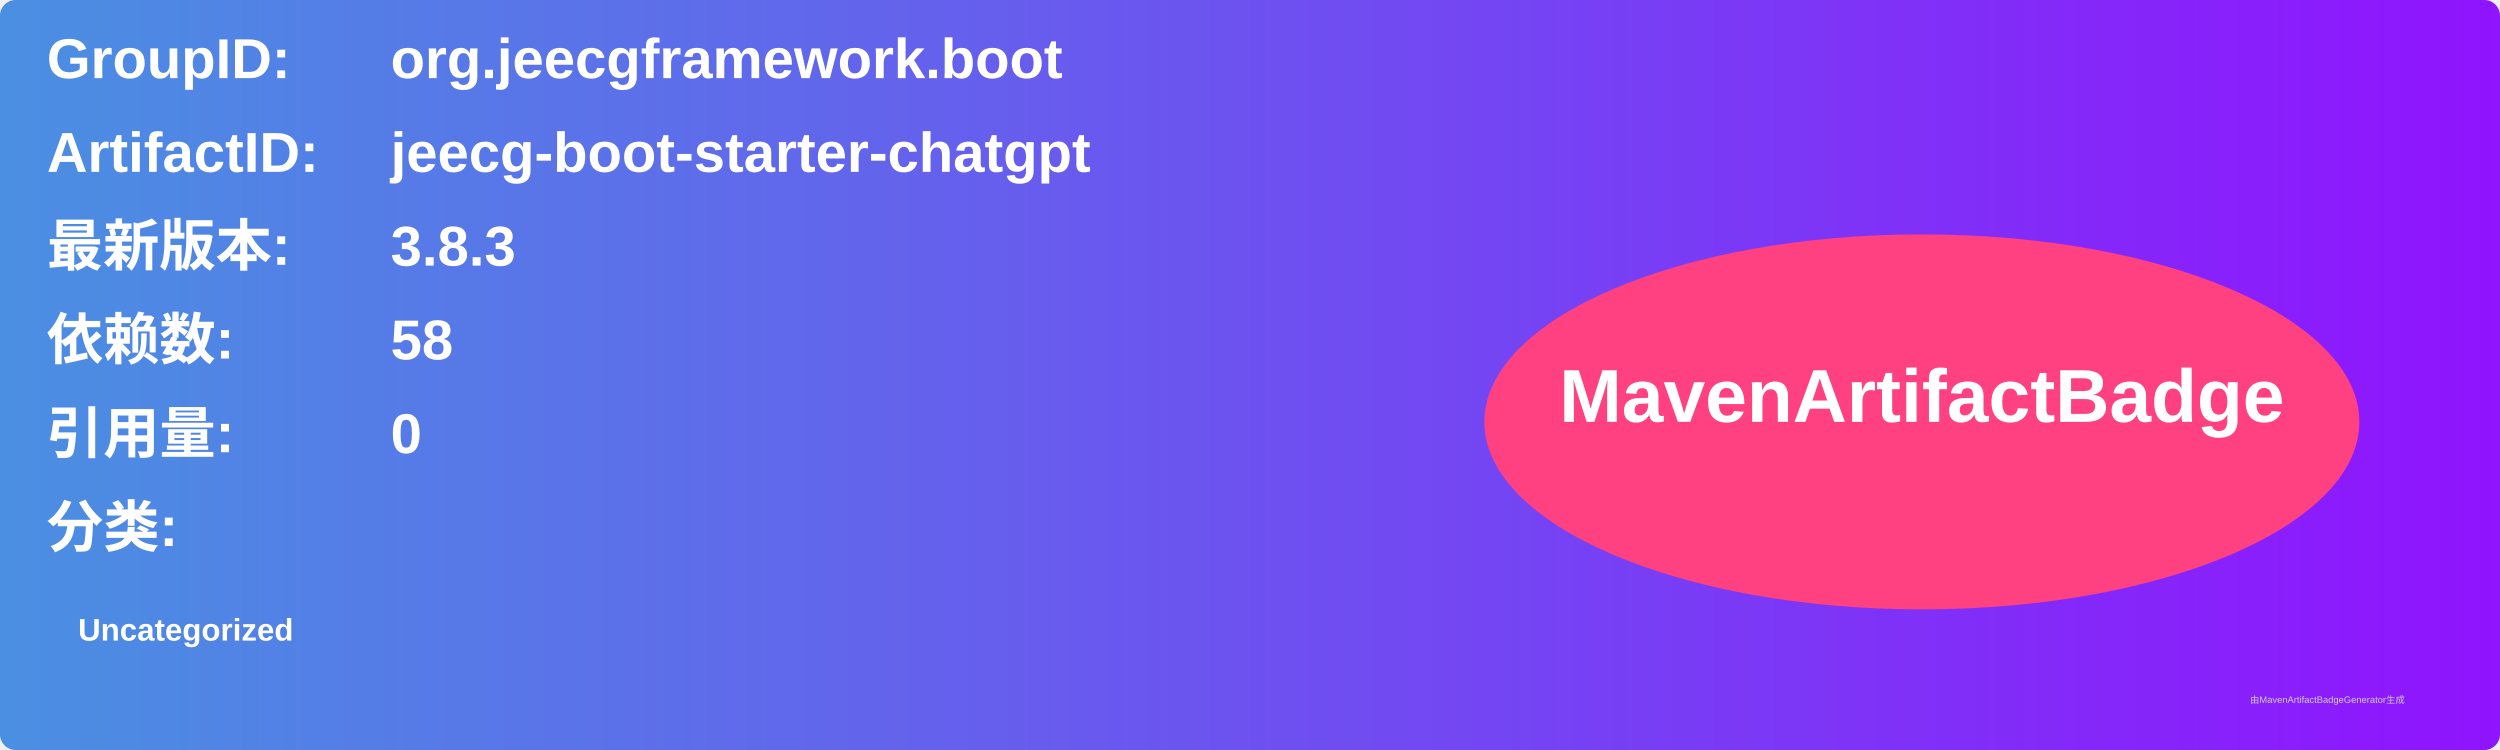
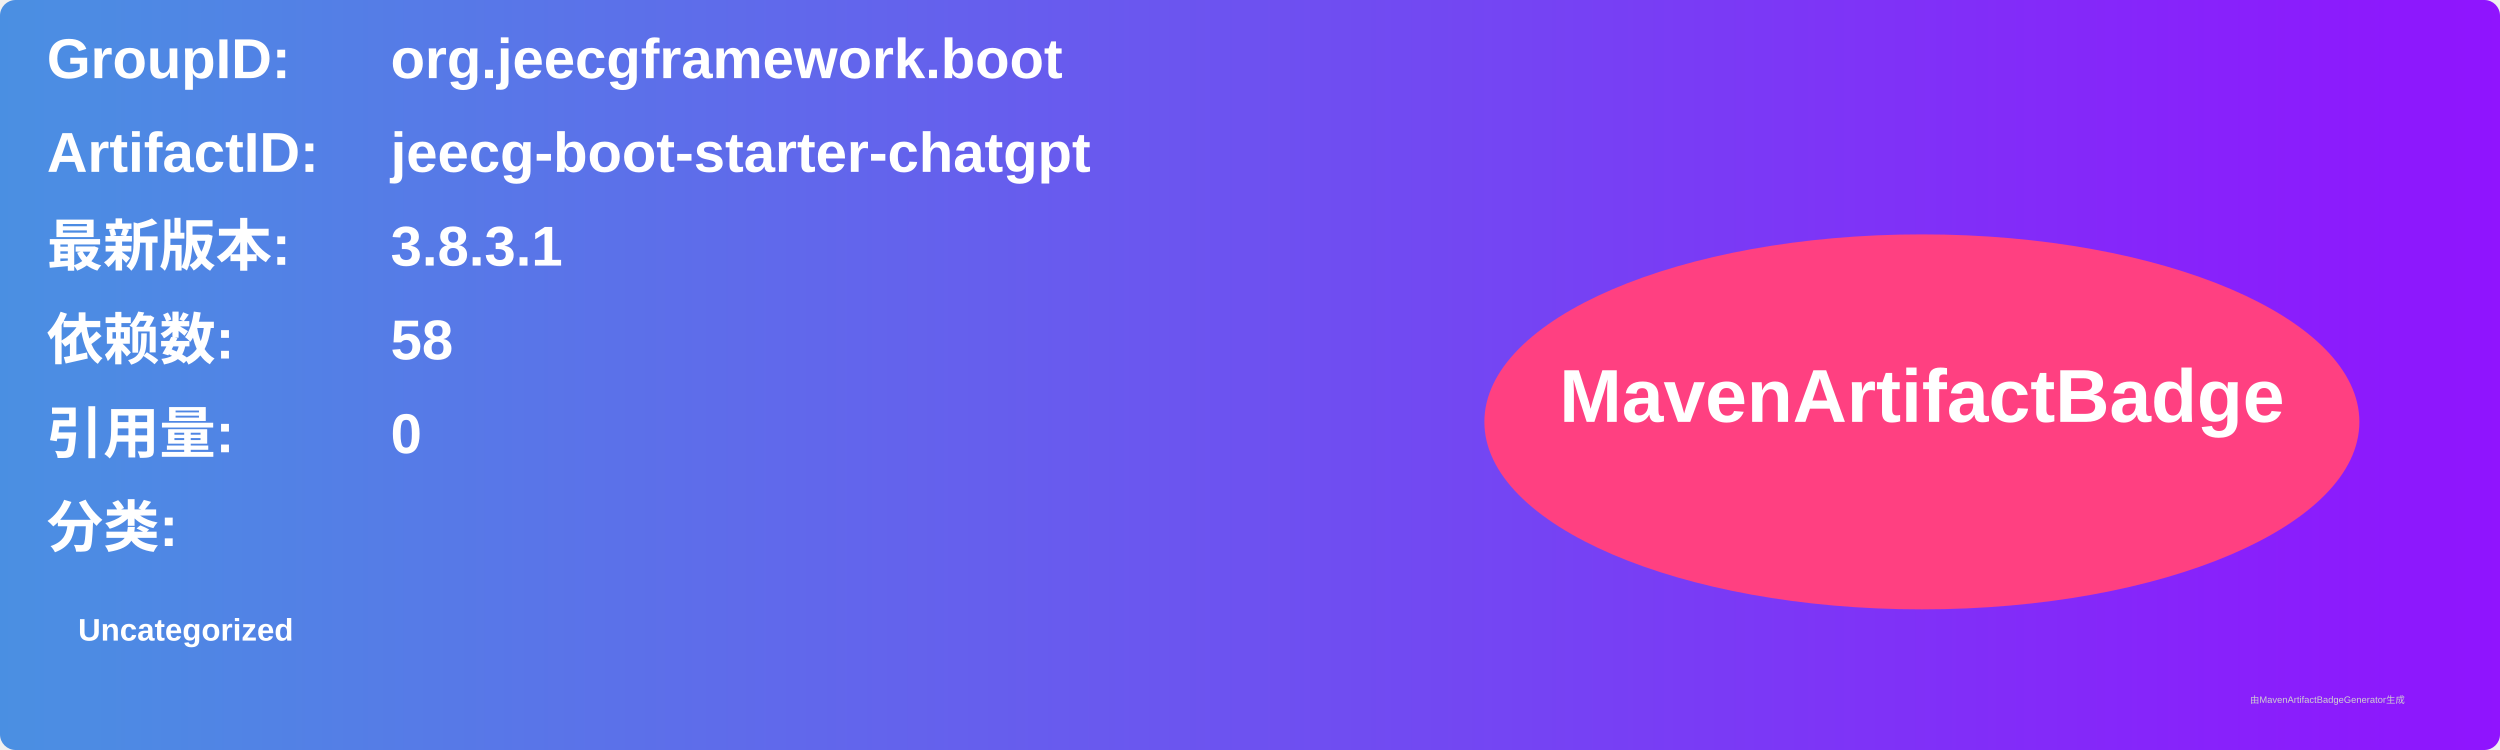
<svg xmlns="http://www.w3.org/2000/svg" width="800" height="240" viewBox="0 0 800 240">
  <linearGradient id="grad" x1="0%" y1="0%" x2="100%" y2="0%">
    <stop offset="0%" stop-color="#4a90e2" />
    <stop offset="100%" stop-color="#9013fe" />
  </linearGradient>
  <rect width="100%" height="100%" rx="5" ry="5" fill="url(#grad)" />
  <g transform="translate(15, 15)">
    <text x="0" y="10" font-family="Arial" font-size="18" fill="white" font-weight="bold" width="260">GroupID:</text>
    <text x="110" y="10" font-family="Arial" font-size="18" fill="white" font-weight="bold" width="460">org.jeecgframework.boot</text>
    <text x="0" y="40" font-family="Arial" font-size="18" fill="white" font-weight="bold" width="260">ArtifactID:</text>
    <text x="110" y="40" font-family="Arial" font-size="18" fill="white" font-weight="bold" width="460">jeecg-boot-starter-chatgpt</text>
    <text x="0" y="70" font-family="Arial" font-size="18" fill="white" font-weight="bold">最新版本:</text>
    <text x="110" y="70" font-family="Arial" font-size="18" fill="white" font-weight="bold">
-       <tspan font-weight="bold">3.8.3</tspan>
+       <tspan font-weight="bold">3.8.3.1</tspan>
    </text>
    <text x="0" y="100" font-family="Arial" font-size="18" fill="white" font-weight="bold">依赖数: </text>
    <text x="110" y="100" font-family="Arial" font-size="18" fill="white">
      <tspan font-weight="bold">58</tspan>
    </text>
    <text x="0" y="130" font-family="Arial" font-size="18" fill="white" font-weight="bold">引用量: </text>
    <text x="110" y="130" font-family="Arial" font-size="18" fill="white">
      <tspan font-weight="bold">0</tspan>
    </text>
    <text x="0" y="160" font-family="Arial" font-size="18" fill="white" font-weight="bold">分类:</text>
    <text x="10" y="190" font-family="Arial" font-size="10" fill="white">
      <tspan font-weight="bold">Uncategorized</tspan>
    </text>
    <ellipse cx="600" cy="120" rx="140" ry="60" fill="#ff4081" />
    <text x="600" y="120" text-anchor="middle" font-family="Arial" font-size="24" fill="white" font-weight="bold">MavenArtifactBadge</text>
  </g>
  <text x="720" y="225" font-family="Arial" font-size="3" fill="#d0d0d0">由MavenArtifactBadgeGenerator生成</text>
</svg>
